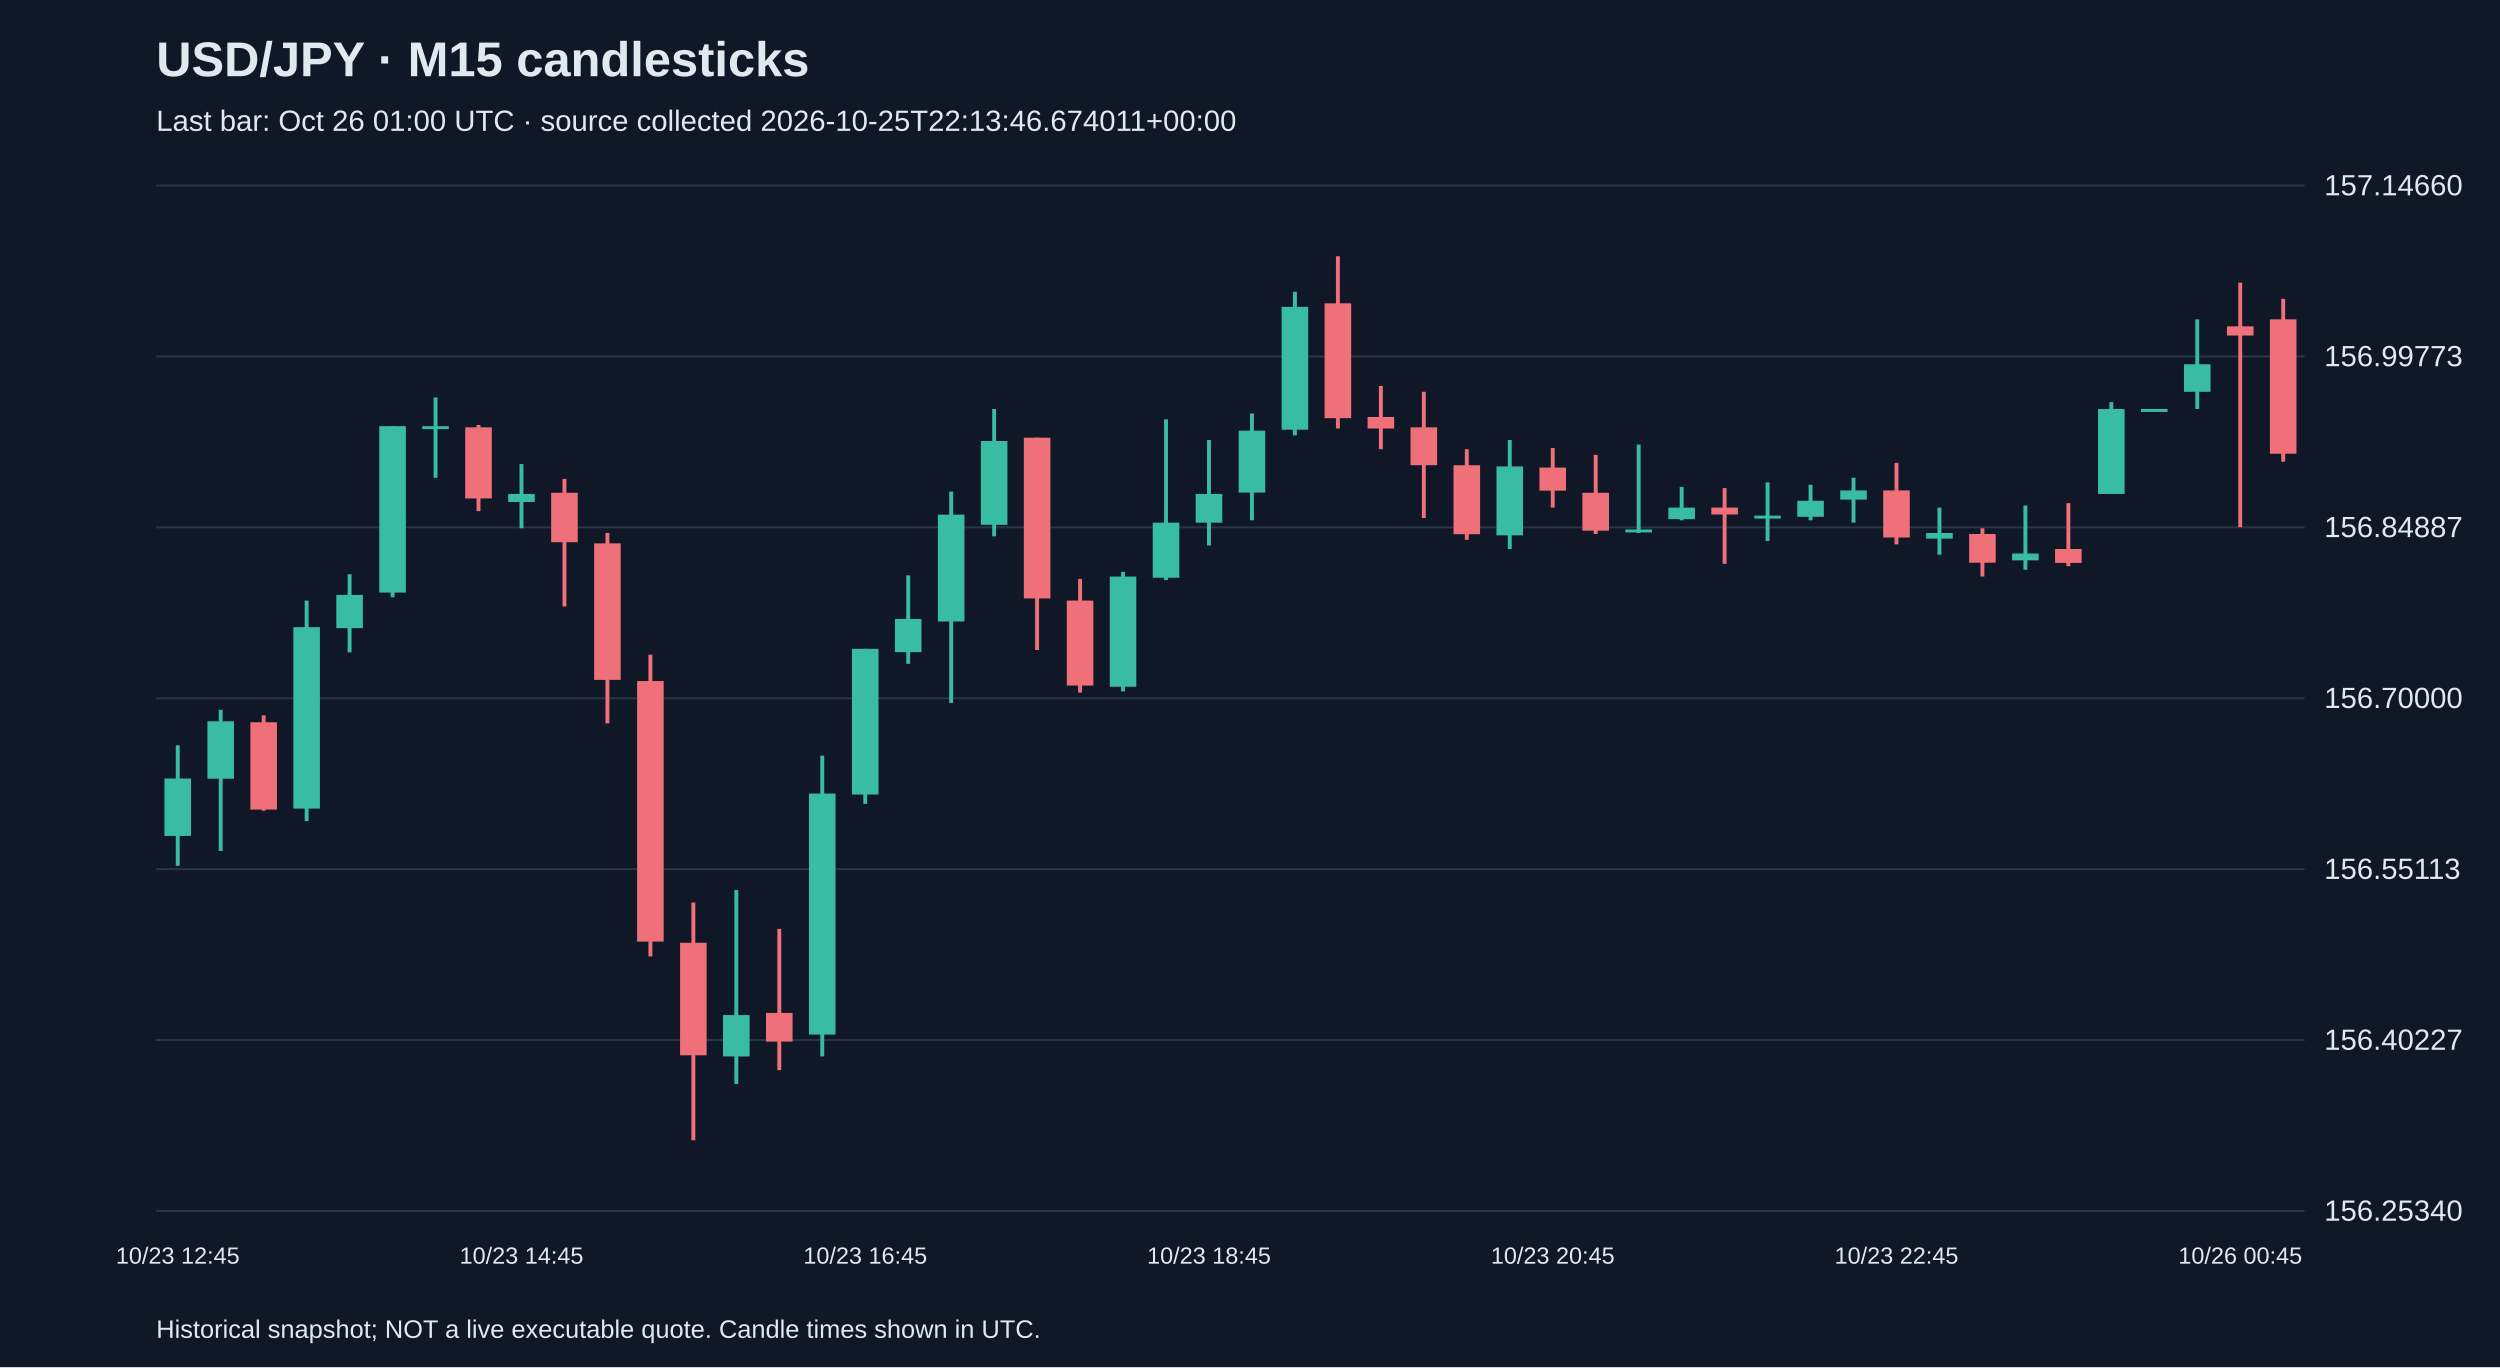
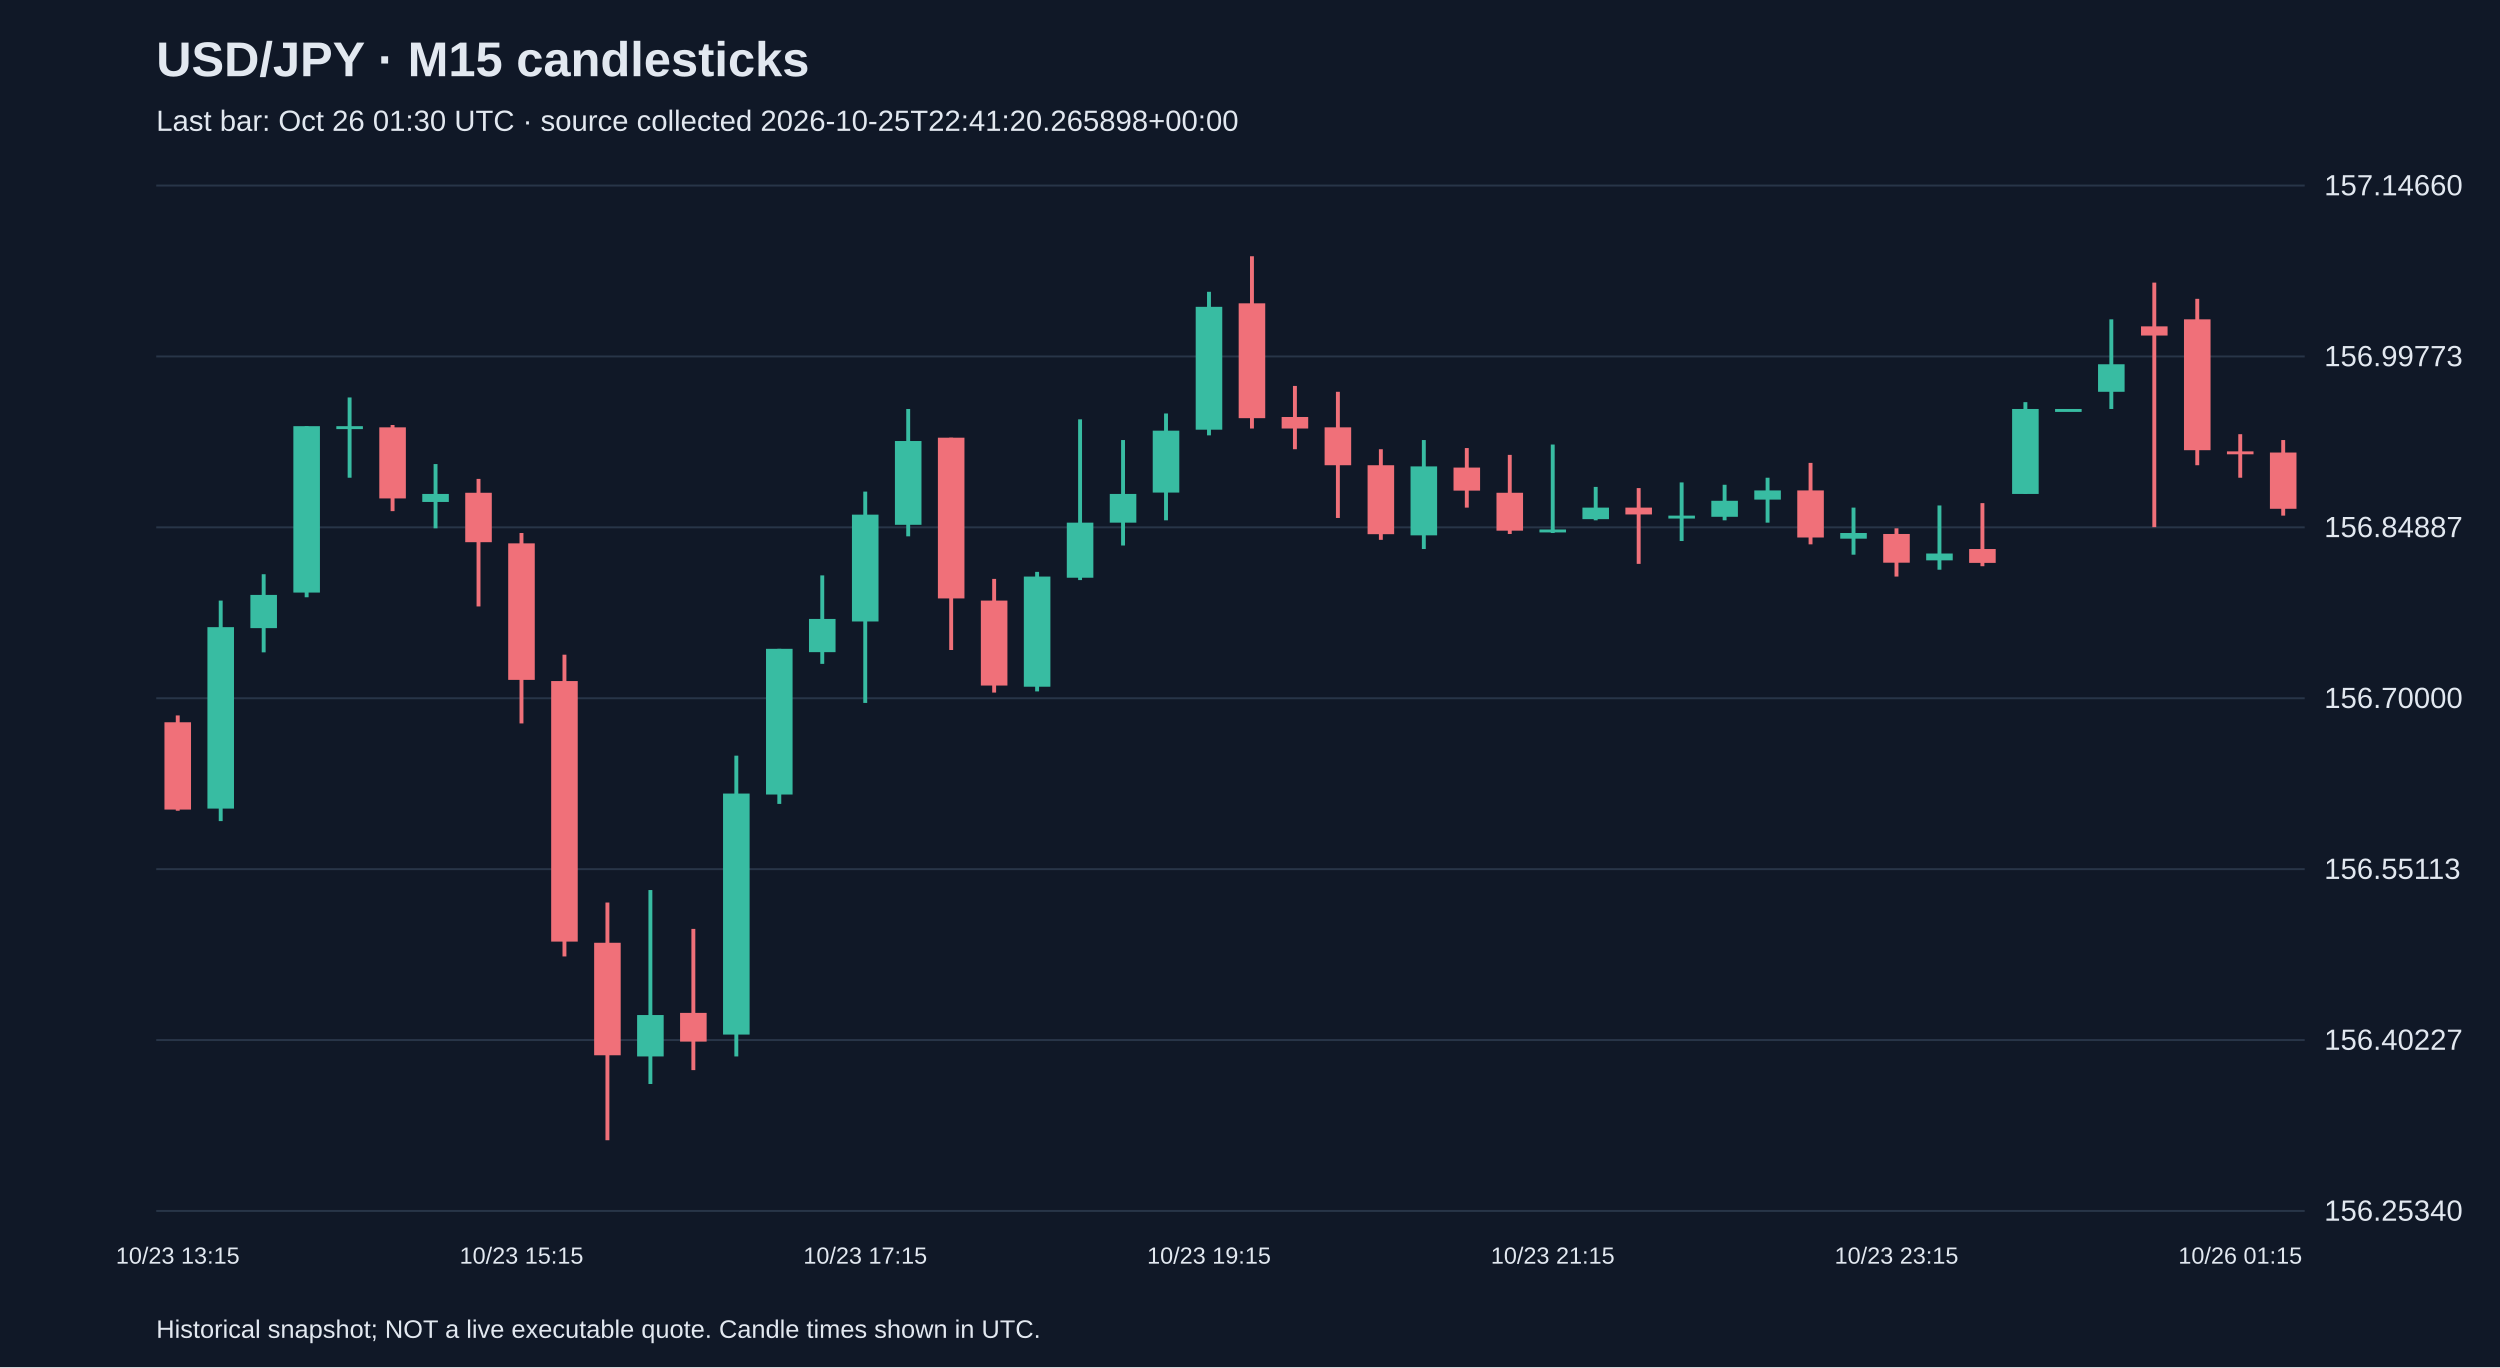
<svg xmlns="http://www.w3.org/2000/svg" viewBox="0 0 1280 700">
  <rect width="100%" height="100%" fill="#101827" />
  <style>text{font-family:Arial,sans-serif;fill:#e2e8f0}</style>
  <text x="80" y="39" font-size="25" font-weight="bold">USD/JPY · M15 candlesticks</text>
-   <text x="80" y="67" font-size="15" fill="#a6b1c5">Last bar: Oct 26 01:00 UTC · source collected 2026-10-25T22:13:46.674011+00:00</text>
+   <text x="80" y="67" font-size="15" fill="#a6b1c5">Last bar: Oct 26 01:30 UTC · source collected 2026-10-25T22:41:20.265898+00:00</text>
  <line x1="80" y1="620.0" x2="1180" y2="620.0" stroke="#283548" />
  <text x="1190" y="625.0" font-size="15">156.25340</text>
  <line x1="80" y1="532.5" x2="1180" y2="532.5" stroke="#283548" />
  <text x="1190" y="537.5" font-size="15">156.40227</text>
  <line x1="80" y1="445.0" x2="1180" y2="445.0" stroke="#283548" />
  <text x="1190" y="450.0" font-size="15">156.55113</text>
  <line x1="80" y1="357.5" x2="1180" y2="357.5" stroke="#283548" />
  <text x="1190" y="362.5" font-size="15">156.70000</text>
  <line x1="80" y1="270.0" x2="1180" y2="270.0" stroke="#283548" />
  <text x="1190" y="275.0" font-size="15">156.84887</text>
  <line x1="80" y1="182.5" x2="1180" y2="182.5" stroke="#283548" />
  <text x="1190" y="187.5" font-size="15">156.99773</text>
  <line x1="80" y1="95.0" x2="1180" y2="95.0" stroke="#283548" />
  <text x="1190" y="100.0" font-size="15">157.14660</text>
-   <line x1="91.0" y1="381.6" x2="91.0" y2="443.3" stroke="#38bca2" stroke-width="2" />
-   <rect x="84.2" y="398.6" width="13.6" height="29.4" fill="#38bca2" />
-   <text x="91.0" y="647" text-anchor="middle" font-size="12">10/23 12:45</text>
-   <line x1="113.0" y1="363.4" x2="113.0" y2="435.7" stroke="#38bca2" stroke-width="2" />
-   <rect x="106.2" y="369.3" width="13.6" height="29.4" fill="#38bca2" />
-   <line x1="135.0" y1="366.3" x2="135.0" y2="415.1" stroke="#f07079" stroke-width="2" />
-   <rect x="128.2" y="369.8" width="13.6" height="44.7" fill="#f07079" />
-   <line x1="157.0" y1="307.5" x2="157.0" y2="420.4" stroke="#38bca2" stroke-width="2" />
-   <rect x="150.2" y="321.1" width="13.6" height="92.9" fill="#38bca2" />
-   <line x1="179.0" y1="294.0" x2="179.0" y2="334.0" stroke="#38bca2" stroke-width="2" />
-   <rect x="172.2" y="304.6" width="13.6" height="17.0" fill="#38bca2" />
-   <line x1="201.0" y1="218.2" x2="201.0" y2="305.8" stroke="#38bca2" stroke-width="2" />
-   <rect x="194.2" y="218.2" width="13.6" height="85.2" fill="#38bca2" />
-   <line x1="223.0" y1="203.5" x2="223.0" y2="244.6" stroke="#38bca2" stroke-width="2" />
-   <rect x="216.2" y="218.2" width="13.6" height="1.5" fill="#38bca2" />
-   <line x1="245.0" y1="217.6" x2="245.0" y2="261.7" stroke="#f07079" stroke-width="2" />
-   <rect x="238.2" y="218.8" width="13.6" height="36.4" fill="#f07079" />
-   <line x1="267.0" y1="237.6" x2="267.0" y2="270.5" stroke="#38bca2" stroke-width="2" />
-   <rect x="260.2" y="252.9" width="13.6" height="4.1" fill="#38bca2" />
-   <text x="267.0" y="647" text-anchor="middle" font-size="12">10/23 14:45</text>
-   <line x1="289.0" y1="245.2" x2="289.0" y2="310.5" stroke="#f07079" stroke-width="2" />
-   <rect x="282.2" y="252.3" width="13.6" height="25.3" fill="#f07079" />
-   <line x1="311.0" y1="272.9" x2="311.0" y2="370.4" stroke="#f07079" stroke-width="2" />
-   <rect x="304.2" y="278.2" width="13.6" height="69.9" fill="#f07079" />
-   <line x1="333.0" y1="335.2" x2="333.0" y2="489.7" stroke="#f07079" stroke-width="2" />
-   <rect x="326.2" y="348.7" width="13.6" height="133.4" fill="#f07079" />
-   <line x1="355.0" y1="462.1" x2="355.0" y2="583.8" stroke="#f07079" stroke-width="2" />
-   <rect x="348.2" y="482.7" width="13.6" height="57.6" fill="#f07079" />
-   <line x1="377.0" y1="455.7" x2="377.0" y2="555.0" stroke="#38bca2" stroke-width="2" />
-   <rect x="370.2" y="519.7" width="13.6" height="21.2" fill="#38bca2" />
-   <line x1="399.0" y1="475.6" x2="399.0" y2="547.9" stroke="#f07079" stroke-width="2" />
-   <rect x="392.2" y="518.6" width="13.6" height="14.7" fill="#f07079" />
-   <line x1="421.0" y1="386.9" x2="421.0" y2="540.9" stroke="#38bca2" stroke-width="2" />
-   <rect x="414.2" y="406.3" width="13.6" height="123.4" fill="#38bca2" />
-   <line x1="443.0" y1="332.2" x2="443.0" y2="411.6" stroke="#38bca2" stroke-width="2" />
-   <rect x="436.2" y="332.2" width="13.6" height="74.6" fill="#38bca2" />
-   <text x="443.0" y="647" text-anchor="middle" font-size="12">10/23 16:45</text>
-   <line x1="465.0" y1="294.6" x2="465.0" y2="339.9" stroke="#38bca2" stroke-width="2" />
-   <rect x="458.2" y="316.9" width="13.6" height="17.0" fill="#38bca2" />
-   <line x1="487.0" y1="251.7" x2="487.0" y2="359.9" stroke="#38bca2" stroke-width="2" />
-   <rect x="480.2" y="263.5" width="13.6" height="54.7" fill="#38bca2" />
-   <line x1="509.0" y1="209.4" x2="509.0" y2="274.6" stroke="#38bca2" stroke-width="2" />
-   <rect x="502.2" y="225.8" width="13.6" height="42.9" fill="#38bca2" />
-   <line x1="531.0" y1="224.1" x2="531.0" y2="332.8" stroke="#f07079" stroke-width="2" />
-   <rect x="524.2" y="224.1" width="13.6" height="82.3" fill="#f07079" />
-   <line x1="553.0" y1="296.4" x2="553.0" y2="354.6" stroke="#f07079" stroke-width="2" />
-   <rect x="546.2" y="307.5" width="13.6" height="43.5" fill="#f07079" />
-   <line x1="575.0" y1="292.8" x2="575.0" y2="354.0" stroke="#38bca2" stroke-width="2" />
-   <rect x="568.2" y="295.2" width="13.6" height="56.4" fill="#38bca2" />
-   <line x1="597.0" y1="214.7" x2="597.0" y2="297.0" stroke="#38bca2" stroke-width="2" />
-   <rect x="590.2" y="267.6" width="13.6" height="28.2" fill="#38bca2" />
-   <line x1="619.0" y1="225.3" x2="619.0" y2="279.3" stroke="#38bca2" stroke-width="2" />
-   <rect x="612.2" y="252.9" width="13.6" height="14.7" fill="#38bca2" />
-   <text x="619.0" y="647" text-anchor="middle" font-size="12">10/23 18:45</text>
-   <line x1="641.0" y1="211.7" x2="641.0" y2="266.4" stroke="#38bca2" stroke-width="2" />
-   <rect x="634.2" y="220.5" width="13.6" height="31.7" fill="#38bca2" />
-   <line x1="663.0" y1="149.4" x2="663.0" y2="222.9" stroke="#38bca2" stroke-width="2" />
-   <rect x="656.2" y="157.1" width="13.6" height="62.9" fill="#38bca2" />
-   <line x1="685.0" y1="131.2" x2="685.0" y2="219.4" stroke="#f07079" stroke-width="2" />
-   <rect x="678.2" y="155.3" width="13.6" height="58.8" fill="#f07079" />
-   <line x1="707.0" y1="197.6" x2="707.0" y2="230.0" stroke="#f07079" stroke-width="2" />
-   <rect x="700.2" y="213.5" width="13.6" height="5.9" fill="#f07079" />
-   <line x1="729.0" y1="200.6" x2="729.0" y2="265.2" stroke="#f07079" stroke-width="2" />
-   <rect x="722.2" y="218.8" width="13.6" height="19.4" fill="#f07079" />
-   <line x1="751.0" y1="230.0" x2="751.0" y2="276.4" stroke="#f07079" stroke-width="2" />
-   <rect x="744.2" y="238.2" width="13.6" height="35.3" fill="#f07079" />
-   <line x1="773.0" y1="225.3" x2="773.0" y2="281.1" stroke="#38bca2" stroke-width="2" />
-   <rect x="766.2" y="238.8" width="13.6" height="35.3" fill="#38bca2" />
-   <line x1="795.0" y1="229.4" x2="795.0" y2="259.9" stroke="#f07079" stroke-width="2" />
-   <rect x="788.2" y="239.4" width="13.6" height="11.8" fill="#f07079" />
-   <text x="795.0" y="647" text-anchor="middle" font-size="12">10/23 20:45</text>
-   <line x1="817.0" y1="232.9" x2="817.0" y2="273.4" stroke="#f07079" stroke-width="2" />
-   <rect x="810.2" y="252.3" width="13.6" height="19.4" fill="#f07079" />
-   <line x1="839.0" y1="227.6" x2="839.0" y2="272.9" stroke="#38bca2" stroke-width="2" />
-   <rect x="832.2" y="271.1" width="13.6" height="1.5" fill="#38bca2" />
-   <line x1="861.0" y1="249.3" x2="861.0" y2="266.4" stroke="#38bca2" stroke-width="2" />
-   <rect x="854.2" y="259.9" width="13.6" height="5.9" fill="#38bca2" />
-   <line x1="883.0" y1="249.9" x2="883.0" y2="288.7" stroke="#f07079" stroke-width="2" />
-   <rect x="876.2" y="259.9" width="13.6" height="3.5" fill="#f07079" />
-   <line x1="905.0" y1="247.0" x2="905.0" y2="277.0" stroke="#38bca2" stroke-width="2" />
-   <rect x="898.2" y="264.0" width="13.6" height="1.5" fill="#38bca2" />
-   <line x1="927.0" y1="248.2" x2="927.0" y2="266.4" stroke="#38bca2" stroke-width="2" />
-   <rect x="920.2" y="256.4" width="13.6" height="8.2" fill="#38bca2" />
-   <line x1="949.0" y1="244.6" x2="949.0" y2="267.6" stroke="#38bca2" stroke-width="2" />
-   <rect x="942.2" y="251.1" width="13.6" height="4.7" fill="#38bca2" />
-   <line x1="971.0" y1="237.0" x2="971.0" y2="278.7" stroke="#f07079" stroke-width="2" />
-   <rect x="964.2" y="251.1" width="13.6" height="24.1" fill="#f07079" />
-   <text x="971.0" y="647" text-anchor="middle" font-size="12">10/23 22:45</text>
-   <line x1="993.0" y1="259.9" x2="993.0" y2="284.0" stroke="#38bca2" stroke-width="2" />
-   <rect x="986.2" y="272.9" width="13.6" height="2.9" fill="#38bca2" />
-   <line x1="1015.0" y1="270.5" x2="1015.0" y2="295.2" stroke="#f07079" stroke-width="2" />
-   <rect x="1008.2" y="273.4" width="13.6" height="14.7" fill="#f07079" />
-   <line x1="1037.0" y1="258.8" x2="1037.0" y2="291.7" stroke="#38bca2" stroke-width="2" />
-   <rect x="1030.2" y="283.4" width="13.6" height="3.5" fill="#38bca2" />
-   <line x1="1059.0" y1="257.6" x2="1059.0" y2="289.9" stroke="#f07079" stroke-width="2" />
-   <rect x="1052.2" y="281.1" width="13.6" height="7.1" fill="#f07079" />
-   <line x1="1081.0" y1="205.9" x2="1081.0" y2="252.9" stroke="#38bca2" stroke-width="2" />
-   <rect x="1074.2" y="209.4" width="13.6" height="43.5" fill="#38bca2" />
-   <line x1="1103.0" y1="209.4" x2="1103.0" y2="209.4" stroke="#38bca2" stroke-width="2" />
-   <rect x="1096.2" y="209.4" width="13.6" height="1.5" fill="#38bca2" />
-   <line x1="1125.0" y1="163.5" x2="1125.0" y2="209.4" stroke="#38bca2" stroke-width="2" />
-   <rect x="1118.2" y="186.5" width="13.6" height="14.1" fill="#38bca2" />
-   <line x1="1147.0" y1="144.7" x2="1147.0" y2="269.9" stroke="#f07079" stroke-width="2" />
-   <rect x="1140.2" y="167.1" width="13.6" height="4.7" fill="#f07079" />
-   <text x="1147.0" y="647" text-anchor="middle" font-size="12">10/26 00:45</text>
-   <line x1="1169.0" y1="153.0" x2="1169.0" y2="236.4" stroke="#f07079" stroke-width="2" />
-   <rect x="1162.2" y="163.5" width="13.6" height="68.8" fill="#f07079" />
+   <line x1="91.0" y1="366.3" x2="91.0" y2="415.1" stroke="#f07079" stroke-width="2" />
+   <rect x="84.2" y="369.8" width="13.6" height="44.7" fill="#f07079" />
+   <text x="91.0" y="647" text-anchor="middle" font-size="12">10/23 13:15</text>
+   <line x1="113.0" y1="307.5" x2="113.0" y2="420.4" stroke="#38bca2" stroke-width="2" />
+   <rect x="106.2" y="321.1" width="13.6" height="92.9" fill="#38bca2" />
+   <line x1="135.0" y1="294.0" x2="135.0" y2="334.0" stroke="#38bca2" stroke-width="2" />
+   <rect x="128.2" y="304.6" width="13.6" height="17.0" fill="#38bca2" />
+   <line x1="157.0" y1="218.2" x2="157.0" y2="305.8" stroke="#38bca2" stroke-width="2" />
+   <rect x="150.2" y="218.2" width="13.6" height="85.2" fill="#38bca2" />
+   <line x1="179.0" y1="203.5" x2="179.0" y2="244.6" stroke="#38bca2" stroke-width="2" />
+   <rect x="172.2" y="218.2" width="13.6" height="1.5" fill="#38bca2" />
+   <line x1="201.0" y1="217.6" x2="201.0" y2="261.7" stroke="#f07079" stroke-width="2" />
+   <rect x="194.2" y="218.8" width="13.6" height="36.4" fill="#f07079" />
+   <line x1="223.0" y1="237.6" x2="223.0" y2="270.5" stroke="#38bca2" stroke-width="2" />
+   <rect x="216.2" y="252.9" width="13.6" height="4.1" fill="#38bca2" />
+   <line x1="245.0" y1="245.2" x2="245.0" y2="310.5" stroke="#f07079" stroke-width="2" />
+   <rect x="238.2" y="252.3" width="13.6" height="25.3" fill="#f07079" />
+   <line x1="267.0" y1="272.9" x2="267.0" y2="370.4" stroke="#f07079" stroke-width="2" />
+   <rect x="260.2" y="278.2" width="13.6" height="69.9" fill="#f07079" />
+   <text x="267.0" y="647" text-anchor="middle" font-size="12">10/23 15:15</text>
+   <line x1="289.0" y1="335.2" x2="289.0" y2="489.7" stroke="#f07079" stroke-width="2" />
+   <rect x="282.2" y="348.7" width="13.6" height="133.4" fill="#f07079" />
+   <line x1="311.0" y1="462.1" x2="311.0" y2="583.8" stroke="#f07079" stroke-width="2" />
+   <rect x="304.2" y="482.7" width="13.6" height="57.6" fill="#f07079" />
+   <line x1="333.0" y1="455.7" x2="333.0" y2="555.0" stroke="#38bca2" stroke-width="2" />
+   <rect x="326.2" y="519.7" width="13.6" height="21.2" fill="#38bca2" />
+   <line x1="355.0" y1="475.6" x2="355.0" y2="547.9" stroke="#f07079" stroke-width="2" />
+   <rect x="348.2" y="518.6" width="13.6" height="14.7" fill="#f07079" />
+   <line x1="377.0" y1="386.9" x2="377.0" y2="540.9" stroke="#38bca2" stroke-width="2" />
+   <rect x="370.2" y="406.3" width="13.6" height="123.4" fill="#38bca2" />
+   <line x1="399.0" y1="332.2" x2="399.0" y2="411.6" stroke="#38bca2" stroke-width="2" />
+   <rect x="392.2" y="332.2" width="13.6" height="74.6" fill="#38bca2" />
+   <line x1="421.0" y1="294.6" x2="421.0" y2="339.9" stroke="#38bca2" stroke-width="2" />
+   <rect x="414.2" y="316.9" width="13.6" height="17.0" fill="#38bca2" />
+   <line x1="443.0" y1="251.7" x2="443.0" y2="359.9" stroke="#38bca2" stroke-width="2" />
+   <rect x="436.2" y="263.5" width="13.6" height="54.7" fill="#38bca2" />
+   <text x="443.0" y="647" text-anchor="middle" font-size="12">10/23 17:15</text>
+   <line x1="465.0" y1="209.4" x2="465.0" y2="274.6" stroke="#38bca2" stroke-width="2" />
+   <rect x="458.2" y="225.8" width="13.6" height="42.9" fill="#38bca2" />
+   <line x1="487.0" y1="224.1" x2="487.0" y2="332.8" stroke="#f07079" stroke-width="2" />
+   <rect x="480.2" y="224.1" width="13.6" height="82.3" fill="#f07079" />
+   <line x1="509.0" y1="296.4" x2="509.0" y2="354.6" stroke="#f07079" stroke-width="2" />
+   <rect x="502.2" y="307.5" width="13.6" height="43.5" fill="#f07079" />
+   <line x1="531.0" y1="292.8" x2="531.0" y2="354.0" stroke="#38bca2" stroke-width="2" />
+   <rect x="524.2" y="295.2" width="13.6" height="56.4" fill="#38bca2" />
+   <line x1="553.0" y1="214.7" x2="553.0" y2="297.0" stroke="#38bca2" stroke-width="2" />
+   <rect x="546.2" y="267.6" width="13.6" height="28.2" fill="#38bca2" />
+   <line x1="575.0" y1="225.3" x2="575.0" y2="279.3" stroke="#38bca2" stroke-width="2" />
+   <rect x="568.2" y="252.9" width="13.6" height="14.7" fill="#38bca2" />
+   <line x1="597.0" y1="211.7" x2="597.0" y2="266.4" stroke="#38bca2" stroke-width="2" />
+   <rect x="590.2" y="220.5" width="13.6" height="31.7" fill="#38bca2" />
+   <line x1="619.0" y1="149.4" x2="619.0" y2="222.9" stroke="#38bca2" stroke-width="2" />
+   <rect x="612.2" y="157.1" width="13.6" height="62.9" fill="#38bca2" />
+   <text x="619.0" y="647" text-anchor="middle" font-size="12">10/23 19:15</text>
+   <line x1="641.0" y1="131.2" x2="641.0" y2="219.4" stroke="#f07079" stroke-width="2" />
+   <rect x="634.2" y="155.3" width="13.6" height="58.8" fill="#f07079" />
+   <line x1="663.0" y1="197.6" x2="663.0" y2="230.0" stroke="#f07079" stroke-width="2" />
+   <rect x="656.2" y="213.5" width="13.6" height="5.9" fill="#f07079" />
+   <line x1="685.0" y1="200.6" x2="685.0" y2="265.2" stroke="#f07079" stroke-width="2" />
+   <rect x="678.2" y="218.8" width="13.6" height="19.4" fill="#f07079" />
+   <line x1="707.0" y1="230.0" x2="707.0" y2="276.4" stroke="#f07079" stroke-width="2" />
+   <rect x="700.2" y="238.2" width="13.6" height="35.3" fill="#f07079" />
+   <line x1="729.0" y1="225.3" x2="729.0" y2="281.1" stroke="#38bca2" stroke-width="2" />
+   <rect x="722.2" y="238.8" width="13.6" height="35.3" fill="#38bca2" />
+   <line x1="751.0" y1="229.4" x2="751.0" y2="259.9" stroke="#f07079" stroke-width="2" />
+   <rect x="744.2" y="239.4" width="13.6" height="11.8" fill="#f07079" />
+   <line x1="773.0" y1="232.9" x2="773.0" y2="273.4" stroke="#f07079" stroke-width="2" />
+   <rect x="766.2" y="252.3" width="13.6" height="19.4" fill="#f07079" />
+   <line x1="795.0" y1="227.6" x2="795.0" y2="272.9" stroke="#38bca2" stroke-width="2" />
+   <rect x="788.2" y="271.1" width="13.6" height="1.5" fill="#38bca2" />
+   <text x="795.0" y="647" text-anchor="middle" font-size="12">10/23 21:15</text>
+   <line x1="817.0" y1="249.3" x2="817.0" y2="266.4" stroke="#38bca2" stroke-width="2" />
+   <rect x="810.2" y="259.9" width="13.6" height="5.9" fill="#38bca2" />
+   <line x1="839.0" y1="249.9" x2="839.0" y2="288.7" stroke="#f07079" stroke-width="2" />
+   <rect x="832.2" y="259.9" width="13.6" height="3.5" fill="#f07079" />
+   <line x1="861.0" y1="247.0" x2="861.0" y2="277.0" stroke="#38bca2" stroke-width="2" />
+   <rect x="854.2" y="264.0" width="13.6" height="1.5" fill="#38bca2" />
+   <line x1="883.0" y1="248.2" x2="883.0" y2="266.4" stroke="#38bca2" stroke-width="2" />
+   <rect x="876.2" y="256.4" width="13.6" height="8.2" fill="#38bca2" />
+   <line x1="905.0" y1="244.6" x2="905.0" y2="267.6" stroke="#38bca2" stroke-width="2" />
+   <rect x="898.2" y="251.1" width="13.6" height="4.7" fill="#38bca2" />
+   <line x1="927.0" y1="237.0" x2="927.0" y2="278.7" stroke="#f07079" stroke-width="2" />
+   <rect x="920.2" y="251.1" width="13.6" height="24.1" fill="#f07079" />
+   <line x1="949.0" y1="259.9" x2="949.0" y2="284.0" stroke="#38bca2" stroke-width="2" />
+   <rect x="942.2" y="272.9" width="13.6" height="2.9" fill="#38bca2" />
+   <line x1="971.0" y1="270.5" x2="971.0" y2="295.2" stroke="#f07079" stroke-width="2" />
+   <rect x="964.2" y="273.4" width="13.6" height="14.7" fill="#f07079" />
+   <text x="971.0" y="647" text-anchor="middle" font-size="12">10/23 23:15</text>
+   <line x1="993.0" y1="258.8" x2="993.0" y2="291.7" stroke="#38bca2" stroke-width="2" />
+   <rect x="986.2" y="283.4" width="13.6" height="3.5" fill="#38bca2" />
+   <line x1="1015.0" y1="257.6" x2="1015.0" y2="289.9" stroke="#f07079" stroke-width="2" />
+   <rect x="1008.2" y="281.1" width="13.6" height="7.1" fill="#f07079" />
+   <line x1="1037.0" y1="205.9" x2="1037.0" y2="252.9" stroke="#38bca2" stroke-width="2" />
+   <rect x="1030.2" y="209.4" width="13.6" height="43.5" fill="#38bca2" />
+   <line x1="1059.0" y1="209.4" x2="1059.0" y2="209.4" stroke="#38bca2" stroke-width="2" />
+   <rect x="1052.2" y="209.4" width="13.6" height="1.5" fill="#38bca2" />
+   <line x1="1081.0" y1="163.5" x2="1081.0" y2="209.4" stroke="#38bca2" stroke-width="2" />
+   <rect x="1074.2" y="186.5" width="13.6" height="14.1" fill="#38bca2" />
+   <line x1="1103.0" y1="144.7" x2="1103.0" y2="269.9" stroke="#f07079" stroke-width="2" />
+   <rect x="1096.2" y="167.1" width="13.6" height="4.7" fill="#f07079" />
+   <line x1="1125.0" y1="153.0" x2="1125.0" y2="238.2" stroke="#f07079" stroke-width="2" />
+   <rect x="1118.2" y="163.5" width="13.6" height="67.0" fill="#f07079" />
+   <line x1="1147.0" y1="222.3" x2="1147.0" y2="244.6" stroke="#f07079" stroke-width="2" />
+   <rect x="1140.2" y="231.1" width="13.6" height="1.5" fill="#f07079" />
+   <text x="1147.0" y="647" text-anchor="middle" font-size="12">10/26 01:15</text>
+   <line x1="1169.0" y1="225.3" x2="1169.0" y2="264.0" stroke="#f07079" stroke-width="2" />
+   <rect x="1162.2" y="231.7" width="13.6" height="28.8" fill="#f07079" />
  <text x="80" y="685" font-size="13">Historical snapshot; NOT a live executable quote. Candle times shown in UTC.</text>
</svg>
